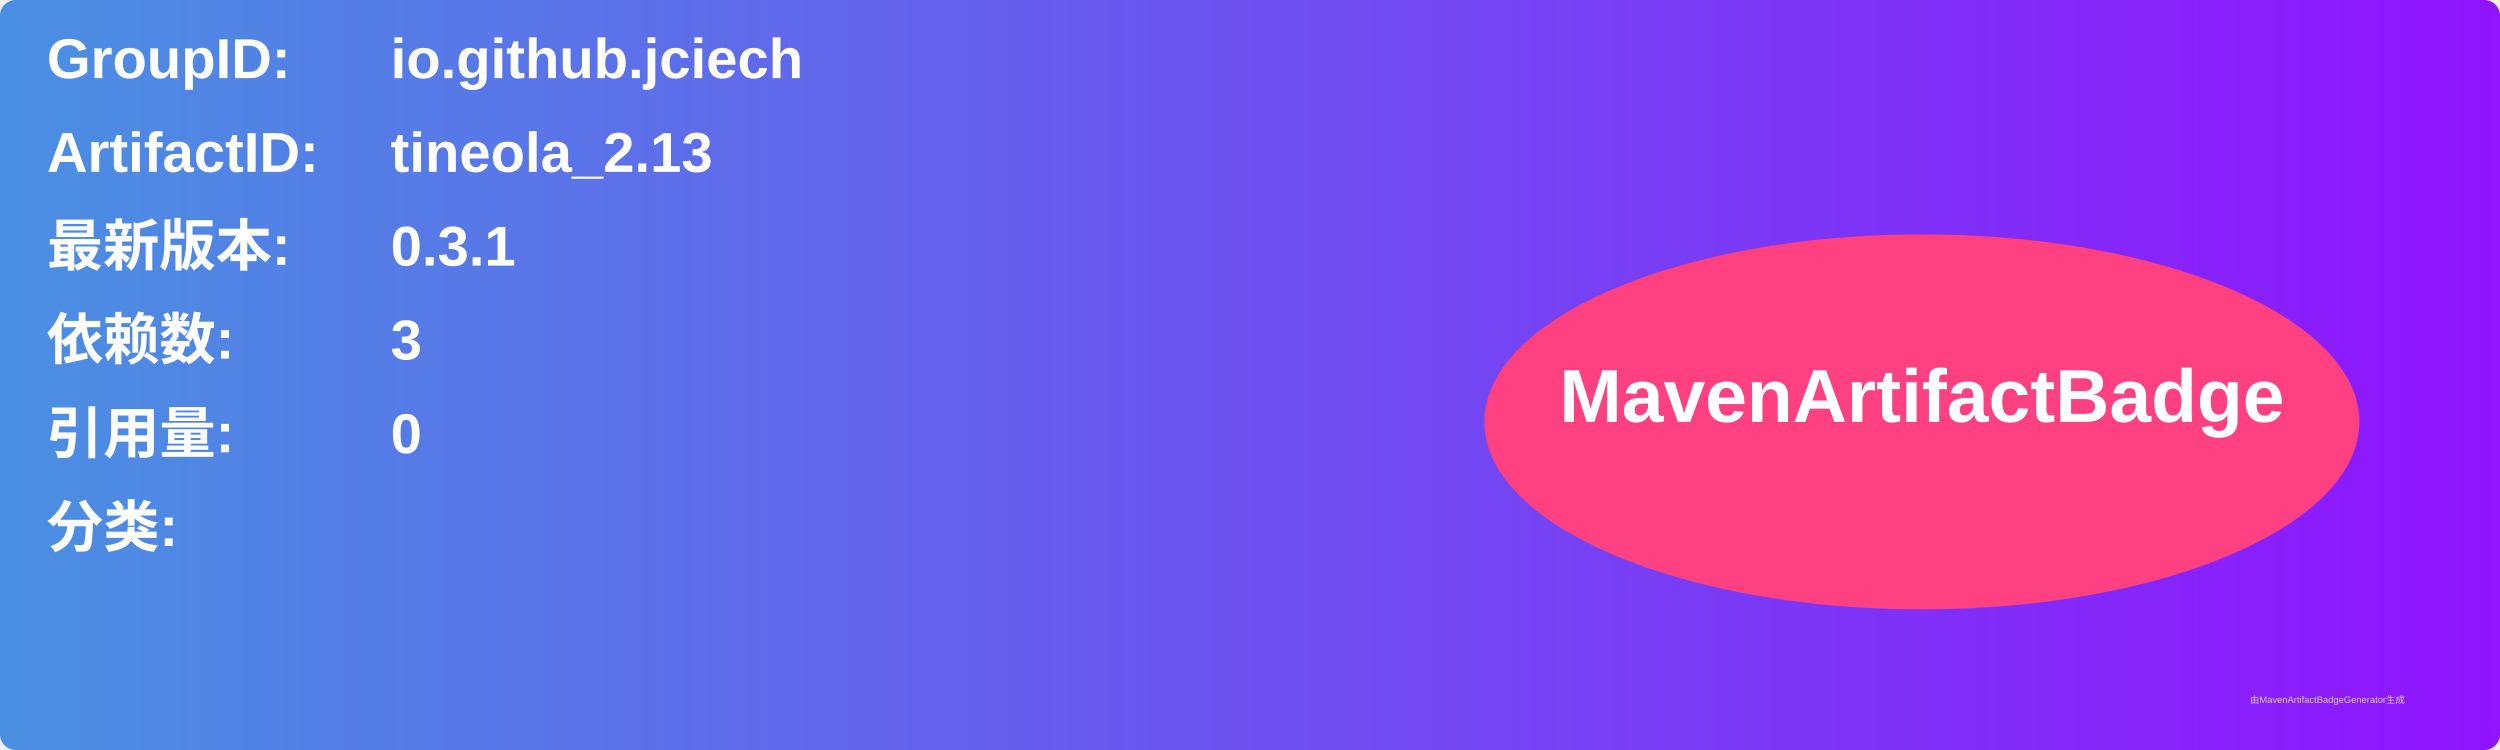
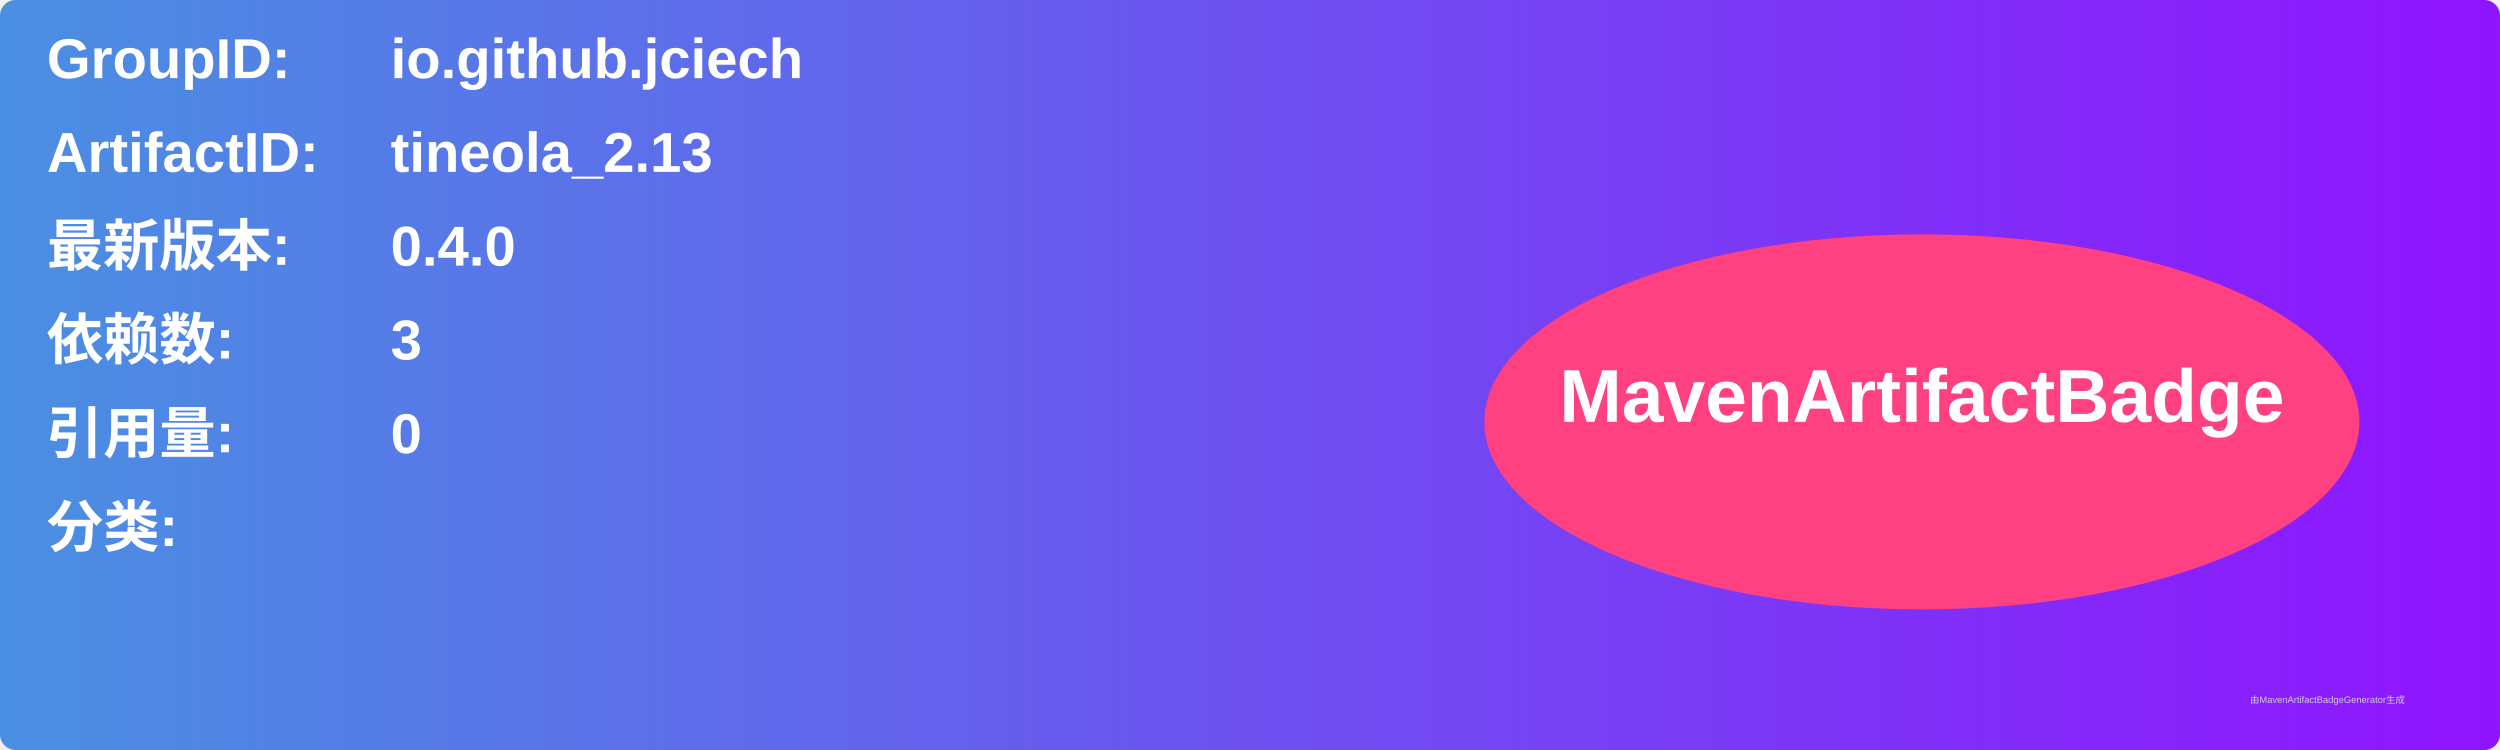
<svg xmlns="http://www.w3.org/2000/svg" width="800" height="240" viewBox="0 0 800 240">
  <linearGradient id="grad" x1="0%" y1="0%" x2="100%" y2="0%">
    <stop offset="0%" stop-color="#4a90e2" />
    <stop offset="100%" stop-color="#9013fe" />
  </linearGradient>
  <rect width="100%" height="100%" rx="5" ry="5" fill="url(#grad)" />
  <g transform="translate(15, 15)">
    <text x="0" y="10" font-family="Arial" font-size="18" fill="white" font-weight="bold" width="260">GroupID:</text>
    <text x="110" y="10" font-family="Arial" font-size="18" fill="white" font-weight="bold" width="460">io.github.jciech</text>
    <text x="0" y="40" font-family="Arial" font-size="18" fill="white" font-weight="bold" width="260">ArtifactID:</text>
    <text x="110" y="40" font-family="Arial" font-size="18" fill="white" font-weight="bold" width="460">tineola_2.13</text>
    <text x="0" y="70" font-family="Arial" font-size="18" fill="white" font-weight="bold">最新版本:</text>
    <text x="110" y="70" font-family="Arial" font-size="18" fill="white" font-weight="bold">
-       <tspan font-weight="bold">0.3.1</tspan>
+       <tspan font-weight="bold">0.4.0</tspan>
    </text>
    <text x="0" y="100" font-family="Arial" font-size="18" fill="white" font-weight="bold">依赖数: </text>
    <text x="110" y="100" font-family="Arial" font-size="18" fill="white">
      <tspan font-weight="bold">3</tspan>
    </text>
    <text x="0" y="130" font-family="Arial" font-size="18" fill="white" font-weight="bold">引用量: </text>
    <text x="110" y="130" font-family="Arial" font-size="18" fill="white">
      <tspan font-weight="bold">0</tspan>
    </text>
    <text x="0" y="160" font-family="Arial" font-size="18" fill="white" font-weight="bold">分类:</text>
    <text x="10" y="190" font-family="Arial" font-size="10" fill="white">
      <tspan font-weight="bold" />
    </text>
    <ellipse cx="600" cy="120" rx="140" ry="60" fill="#ff4081" />
    <text x="600" y="120" text-anchor="middle" font-family="Arial" font-size="24" fill="white" font-weight="bold">MavenArtifactBadge</text>
  </g>
  <text x="720" y="225" font-family="Arial" font-size="3" fill="#d0d0d0">由MavenArtifactBadgeGenerator生成</text>
</svg>
